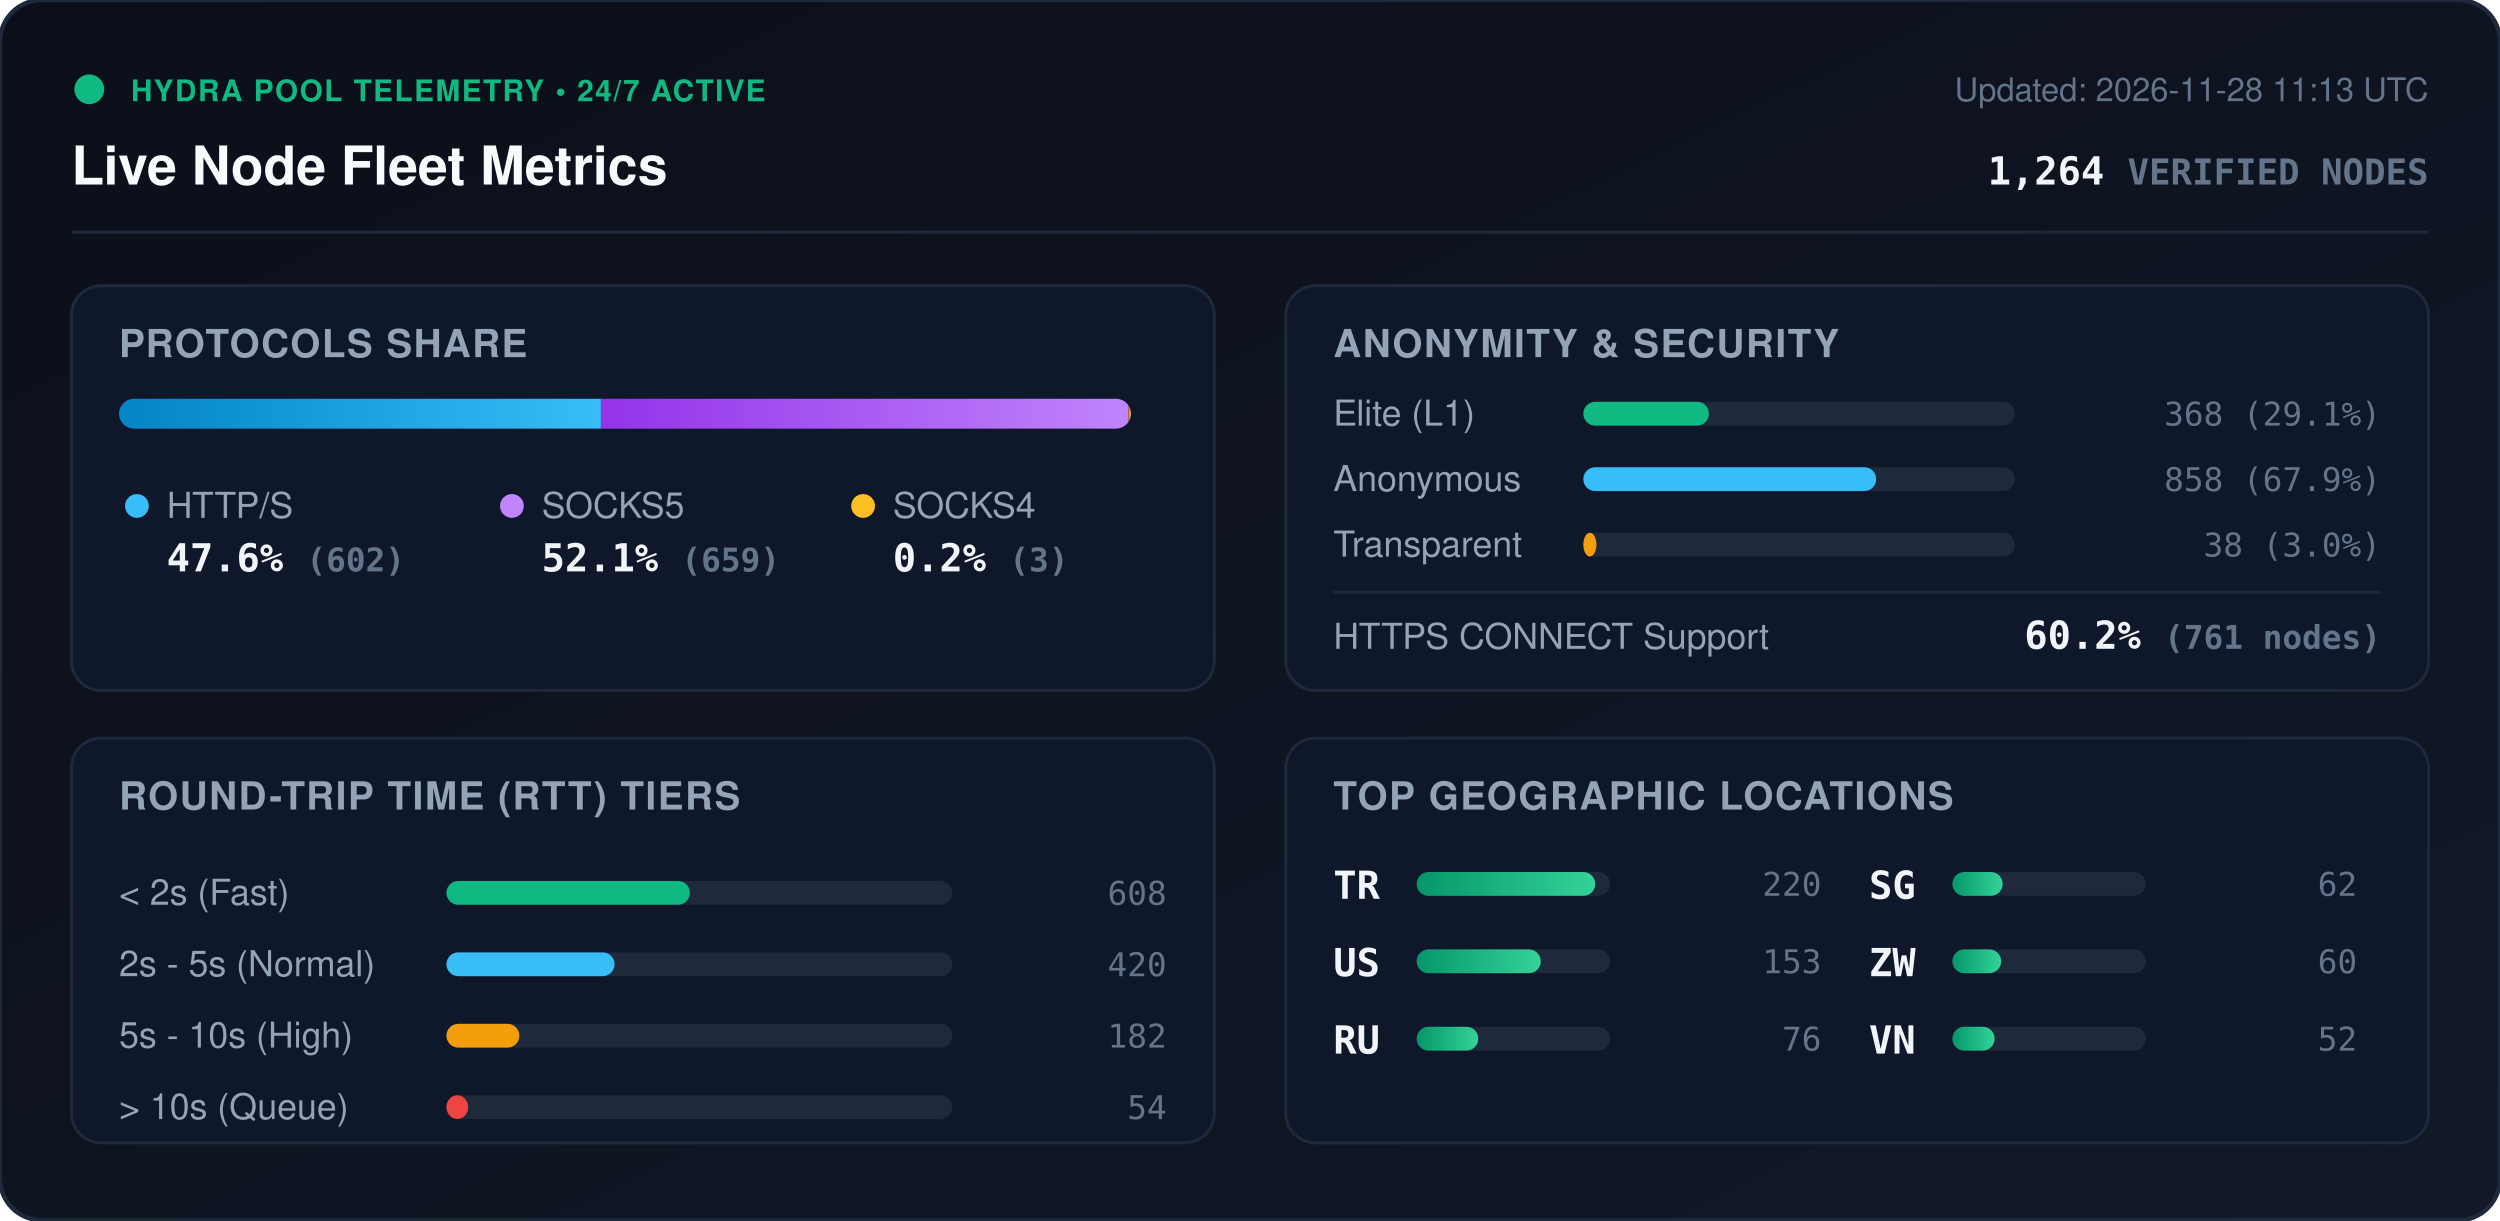
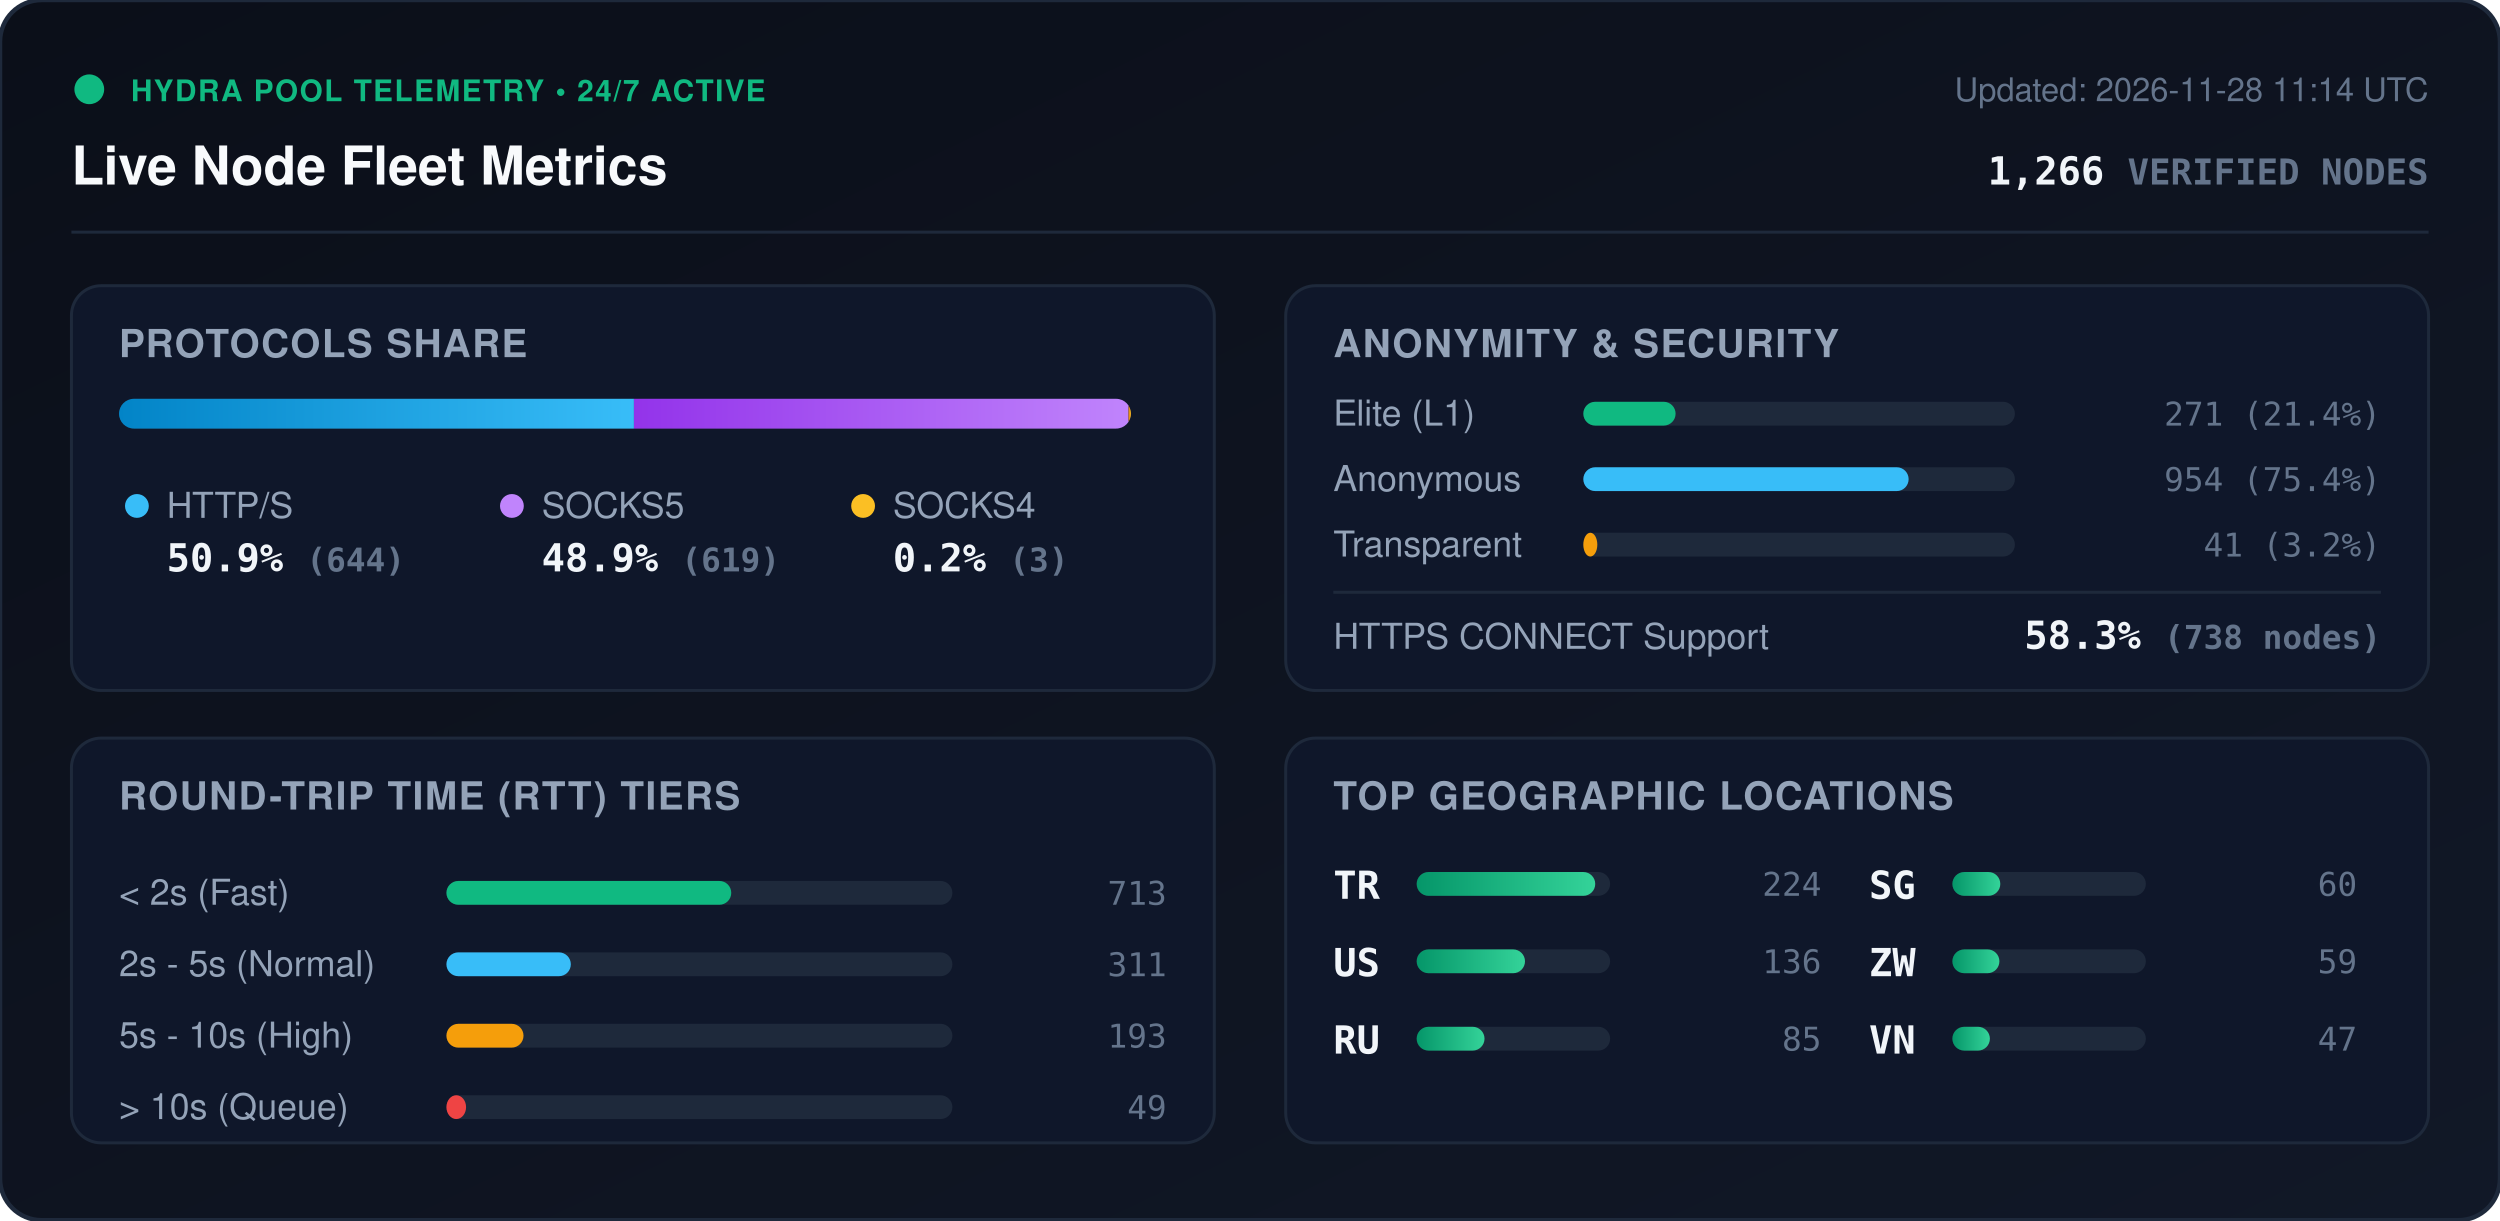
<svg xmlns="http://www.w3.org/2000/svg" viewBox="0 0 840 410" width="840" height="410" style="max-width: 100%; height: auto;">
  <defs>
    <linearGradient id="bg" x1="0%" y1="0%" x2="100%" y2="100%">
      <stop offset="0%" stop-color="#0b0f19" />
      <stop offset="100%" stop-color="#111827" />
    </linearGradient>
    <linearGradient id="bar-http" x1="0%" y1="0%" x2="100%" y2="0%">
      <stop offset="0%" stop-color="#0284c7" />
      <stop offset="100%" stop-color="#38bdf8" />
    </linearGradient>
    <linearGradient id="bar-socks5" x1="0%" y1="0%" x2="100%" y2="0%">
      <stop offset="0%" stop-color="#9333ea" />
      <stop offset="100%" stop-color="#c084fc" />
    </linearGradient>
    <linearGradient id="bar-socks4" x1="0%" y1="0%" x2="100%" y2="0%">
      <stop offset="0%" stop-color="#d97706" />
      <stop offset="100%" stop-color="#fbbf24" />
    </linearGradient>
    <linearGradient id="bar-green" x1="0%" y1="0%" x2="100%" y2="0%">
      <stop offset="0%" stop-color="#059669" />
      <stop offset="100%" stop-color="#34d399" />
    </linearGradient>
    <clipPath id="prog-track-clip">
      <rect width="340.0" height="10" rx="5" />
    </clipPath>
    <style>
      .title { font: 700 18px -apple-system, BlinkMacSystemFont, 'Segoe UI', Helvetica, Arial, sans-serif; fill: #f8fafc; }
      .sub { font: 500 11px -apple-system, BlinkMacSystemFont, 'Segoe UI', Helvetica, Arial, sans-serif; fill: #64748b; }
      .section-hdr { font: 600 13px -apple-system, BlinkMacSystemFont, 'Segoe UI', Helvetica, Arial, sans-serif; fill: #94a3b8; letter-spacing: 0.5px; }
      .metric-val { font: 700 13px -apple-system, BlinkMacSystemFont, 'Segoe UI', Helvetica, Arial, sans-serif; fill: #f1f5f9; }
      .metric-lbl { font: 500 12px -apple-system, BlinkMacSystemFont, 'Segoe UI', Helvetica, Arial, sans-serif; fill: #94a3b8; }
      .badge-txt { font: 700 10px -apple-system, BlinkMacSystemFont, 'Segoe UI', Helvetica, Arial, sans-serif; fill: #10b981; letter-spacing: 0.5px; }
      .mono { font-family: ui-monospace, SFMono-Regular, Menlo, Monaco, Consolas, monospace; }
      .pulse { animation: beacon 2s infinite ease-in-out; }
      @keyframes beacon { 0%, 100% { opacity: 1; } 50% { opacity: 0.35; } }
    </style>
  </defs>
  <rect width="840" height="410" rx="14" fill="url(#bg)" stroke="#1e293b" stroke-width="1.5" />
  <g transform="translate(24, 24)">
    <circle cx="6" cy="6" r="5" fill="#10b981" class="pulse" />
    <text x="20" y="10" class="badge-txt">HYDRA POOL TELEMETRY • 24/7 ACTIVE</text>
    <text x="0" y="38" class="title">Live Node Fleet Metrics</text>
-     <text x="792" y="10" text-anchor="end" class="sub">Updated: 2026-11-28 11:13 UTC</text>
-     <text x="792" y="38" text-anchor="end" class="metric-val mono" fill="#38bdf8">1,264 <tspan font-size="12" fill="#64748b">VERIFIED NODES</tspan>
+     <text x="792" y="10" text-anchor="end" class="sub">Updated: 2026-11-28 11:14 UTC</text>
+     <text x="792" y="38" text-anchor="end" class="metric-val mono" fill="#38bdf8">1,266 <tspan font-size="12" fill="#64748b">VERIFIED NODES</tspan>
    </text>
  </g>
  <line x1="24" y1="78" x2="816" y2="78" stroke="#1e293b" stroke-width="1" />
  <g transform="translate(24, 96)">
    <rect width="384" height="136" rx="10" fill="#0f172a" stroke="#1e293b" />
    <text x="16" y="24" class="section-hdr">PROTOCOLS SHARE</text>
    <g transform="translate(16, 38)">
      <rect width="340.0" height="10" rx="5" fill="#1e293b" />
      <g clip-path="url(#prog-track-clip)">
-         <rect x="0" width="161.9" height="10" fill="url(#bar-http)" />
-         <rect x="161.9" width="177.3" height="10" fill="url(#bar-socks5)" />
+         <rect x="0" width="173.0" height="10" fill="url(#bar-http)" />
+         <rect x="173.0" width="166.2" height="10" fill="url(#bar-socks5)" />
        <rect x="339.2" width="0.8" height="10" fill="url(#bar-socks4)" />
      </g>
    </g>
    <g transform="translate(16, 68)">
      <circle cx="6" cy="6" r="4" fill="#38bdf8" />
      <text x="16" y="10" class="metric-lbl">HTTP/S</text>
-       <text x="16" y="28" class="metric-val mono">47.6% <tspan font-size="11" fill="#64748b">(602)</tspan>
+       <text x="16" y="28" class="metric-val mono">50.9% <tspan font-size="11" fill="#64748b">(644)</tspan>
      </text>
      <circle cx="132" cy="6" r="4" fill="#c084fc" />
      <text x="142" y="10" class="metric-lbl">SOCKS5</text>
-       <text x="142" y="28" class="metric-val mono">52.1% <tspan font-size="11" fill="#64748b">(659)</tspan>
+       <text x="142" y="28" class="metric-val mono">48.9% <tspan font-size="11" fill="#64748b">(619)</tspan>
      </text>
      <circle cx="250" cy="6" r="4" fill="#fbbf24" />
      <text x="260" y="10" class="metric-lbl">SOCKS4</text>
      <text x="260" y="28" class="metric-val mono">0.2% <tspan font-size="11" fill="#64748b">(3)</tspan>
      </text>
    </g>
  </g>
  <g transform="translate(432, 96)">
    <rect width="384" height="136" rx="10" fill="#0f172a" stroke="#1e293b" />
    <text x="16" y="24" class="section-hdr">ANONYMITY &amp; SECURITY</text>
    <text x="16" y="47" class="metric-lbl">Elite (L1)</text>
    <rect x="100" y="39" width="145.0" height="8" rx="4" fill="#1e293b" />
-     <rect x="100" y="39" width="42.2" height="8" rx="4" fill="#10b981" />
-     <text x="368" y="47" text-anchor="end" class="mono sub" fill="#e2e8f0">368 (29.1%)</text>
+     <rect x="100" y="39" width="31.0" height="8" rx="4" fill="#10b981" />
+     <text x="368" y="47" text-anchor="end" class="mono sub" fill="#e2e8f0">271 (21.4%)</text>
    <text x="16" y="69" class="metric-lbl">Anonymous</text>
    <rect x="100" y="61" width="145.0" height="8" rx="4" fill="#1e293b" />
-     <rect x="100" y="61" width="98.4" height="8" rx="4" fill="#38bdf8" />
-     <text x="368" y="69" text-anchor="end" class="mono sub" fill="#e2e8f0">858 (67.9%)</text>
+     <rect x="100" y="61" width="109.3" height="8" rx="4" fill="#38bdf8" />
+     <text x="368" y="69" text-anchor="end" class="mono sub" fill="#e2e8f0">954 (75.4%)</text>
    <text x="16" y="91" class="metric-lbl">Transparent</text>
    <rect x="100" y="83" width="145.0" height="8" rx="4" fill="#1e293b" />
-     <rect x="100" y="83" width="4.4" height="8" rx="4" fill="#f59e0b" />
-     <text x="368" y="91" text-anchor="end" class="mono sub" fill="#e2e8f0">38 (3.0%)</text>
+     <rect x="100" y="83" width="4.7" height="8" rx="4" fill="#f59e0b" />
+     <text x="368" y="91" text-anchor="end" class="mono sub" fill="#e2e8f0">41 (3.2%)</text>
    <line x1="16" y1="103" x2="368" y2="103" stroke="#1e293b" stroke-width="1" />
    <text x="16" y="122" class="metric-lbl">HTTPS CONNECT Support</text>
-     <text x="368" y="122" text-anchor="end" class="metric-val mono" fill="#34d399">60.2% <tspan font-size="11" fill="#64748b">(761 nodes)</tspan>
+     <text x="368" y="122" text-anchor="end" class="metric-val mono" fill="#34d399">58.3% <tspan font-size="11" fill="#64748b">(738 nodes)</tspan>
    </text>
  </g>
  <g transform="translate(24, 248)">
    <rect width="384" height="136" rx="10" fill="#0f172a" stroke="#1e293b" />
    <text x="16" y="24" class="section-hdr">ROUND-TRIP TIME (RTT) TIERS</text>
    <g transform="translate(16, 42)">
      <text x="0" y="14" class="metric-lbl">&lt; 2s (Fast)</text>
      <rect x="110" y="6" width="170" height="8" rx="4" fill="#1e293b" />
-       <rect x="110" y="6" width="81.8" height="8" rx="4" fill="#10b981" />
-       <text x="352" y="14" text-anchor="end" class="mono sub">608</text>
+       <rect x="110" y="6" width="95.7" height="8" rx="4" fill="#10b981" />
+       <text x="352" y="14" text-anchor="end" class="mono sub">713</text>
      <text x="0" y="38" class="metric-lbl">2s - 5s (Normal)</text>
      <rect x="110" y="30" width="170" height="8" rx="4" fill="#1e293b" />
-       <rect x="110" y="30" width="56.5" height="8" rx="4" fill="#38bdf8" />
-       <text x="352" y="38" text-anchor="end" class="mono sub">420</text>
+       <rect x="110" y="30" width="41.8" height="8" rx="4" fill="#38bdf8" />
+       <text x="352" y="38" text-anchor="end" class="mono sub">311</text>
      <text x="0" y="62" class="metric-lbl">5s - 10s (High)</text>
      <rect x="110" y="54" width="170" height="8" rx="4" fill="#1e293b" />
-       <rect x="110" y="54" width="24.5" height="8" rx="4" fill="#f59e0b" />
-       <text x="352" y="62" text-anchor="end" class="mono sub">182</text>
+       <rect x="110" y="54" width="25.9" height="8" rx="4" fill="#f59e0b" />
+       <text x="352" y="62" text-anchor="end" class="mono sub">193</text>
      <text x="0" y="86" class="metric-lbl">&gt; 10s (Queue)</text>
      <rect x="110" y="78" width="170" height="8" rx="4" fill="#1e293b" />
-       <rect x="110" y="78" width="7.3" height="8" rx="4" fill="#ef4444" />
-       <text x="352" y="86" text-anchor="end" class="mono sub">54</text>
+       <rect x="110" y="78" width="6.6" height="8" rx="4" fill="#ef4444" />
+       <text x="352" y="86" text-anchor="end" class="mono sub">49</text>
    </g>
  </g>
  <g transform="translate(432, 248)">
    <rect width="384" height="136" rx="10" fill="#0f172a" stroke="#1e293b" />
    <text x="16" y="24" class="section-hdr">TOP GEOGRAPHIC LOCATIONS</text>
    <g transform="translate(16, 42)">
      <g transform="translate(0, 0)">
        <text x="0" y="12" class="mono metric-val" font-size="12">TR</text>
        <rect x="28" y="3" width="65" height="8" rx="4" fill="#1e293b" />
        <rect x="28" y="3" width="60.0" height="8" rx="4" fill="url(#bar-green)" />
-         <text x="164" y="11" text-anchor="end" class="mono sub">220</text>
+         <text x="164" y="11" text-anchor="end" class="mono sub">224</text>
      </g>
      <g transform="translate(0, 26)">
        <text x="0" y="12" class="mono metric-val" font-size="12">US</text>
        <rect x="28" y="3" width="65" height="8" rx="4" fill="#1e293b" />
-         <rect x="28" y="3" width="41.7" height="8" rx="4" fill="url(#bar-green)" />
-         <text x="164" y="11" text-anchor="end" class="mono sub">153</text>
+         <rect x="28" y="3" width="36.4" height="8" rx="4" fill="url(#bar-green)" />
+         <text x="164" y="11" text-anchor="end" class="mono sub">136</text>
      </g>
      <g transform="translate(0, 52)">
        <text x="0" y="12" class="mono metric-val" font-size="12">RU</text>
        <rect x="28" y="3" width="65" height="8" rx="4" fill="#1e293b" />
-         <rect x="28" y="3" width="20.7" height="8" rx="4" fill="url(#bar-green)" />
-         <text x="164" y="11" text-anchor="end" class="mono sub">76</text>
+         <rect x="28" y="3" width="22.8" height="8" rx="4" fill="url(#bar-green)" />
+         <text x="164" y="11" text-anchor="end" class="mono sub">85</text>
      </g>
      <g transform="translate(180, 0)">
        <text x="0" y="12" class="mono metric-val" font-size="12">SG</text>
        <rect x="28" y="3" width="65" height="8" rx="4" fill="#1e293b" />
-         <rect x="28" y="3" width="16.9" height="8" rx="4" fill="url(#bar-green)" />
-         <text x="164" y="11" text-anchor="end" class="mono sub">62</text>
+         <rect x="28" y="3" width="16.1" height="8" rx="4" fill="url(#bar-green)" />
+         <text x="164" y="11" text-anchor="end" class="mono sub">60</text>
      </g>
      <g transform="translate(180, 26)">
        <text x="0" y="12" class="mono metric-val" font-size="12">ZW</text>
        <rect x="28" y="3" width="65" height="8" rx="4" fill="#1e293b" />
-         <rect x="28" y="3" width="16.4" height="8" rx="4" fill="url(#bar-green)" />
-         <text x="164" y="11" text-anchor="end" class="mono sub">60</text>
+         <rect x="28" y="3" width="15.8" height="8" rx="4" fill="url(#bar-green)" />
+         <text x="164" y="11" text-anchor="end" class="mono sub">59</text>
      </g>
      <g transform="translate(180, 52)">
        <text x="0" y="12" class="mono metric-val" font-size="12">VN</text>
        <rect x="28" y="3" width="65" height="8" rx="4" fill="#1e293b" />
-         <rect x="28" y="3" width="14.2" height="8" rx="4" fill="url(#bar-green)" />
-         <text x="164" y="11" text-anchor="end" class="mono sub">52</text>
+         <rect x="28" y="3" width="12.6" height="8" rx="4" fill="url(#bar-green)" />
+         <text x="164" y="11" text-anchor="end" class="mono sub">47</text>
      </g>
    </g>
  </g>
</svg>
